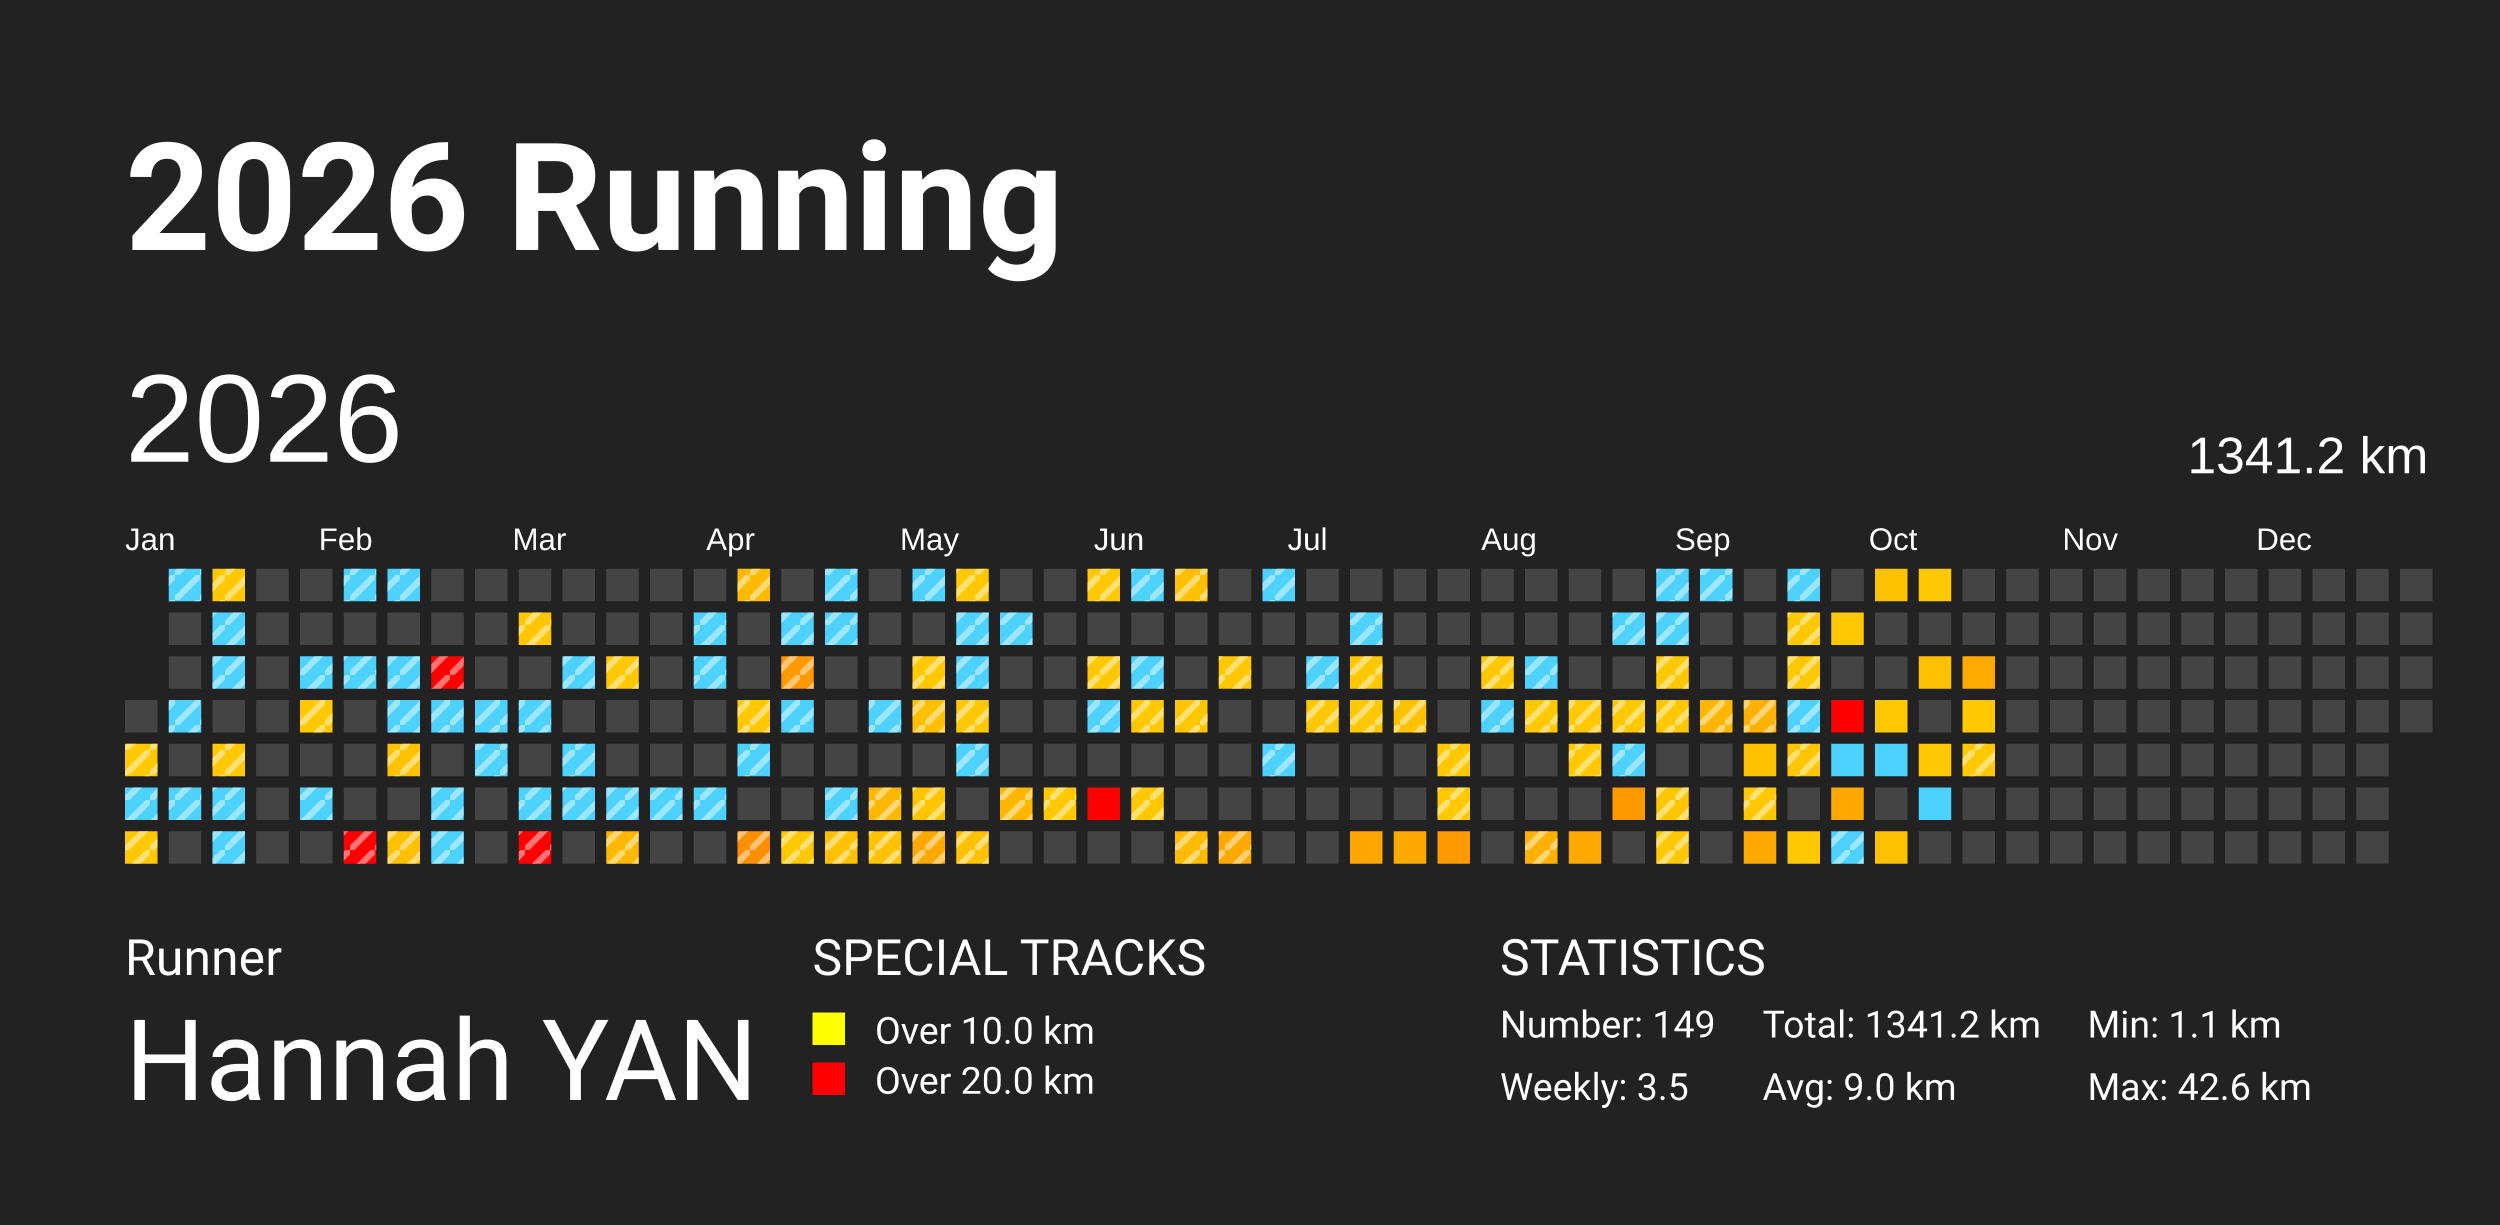
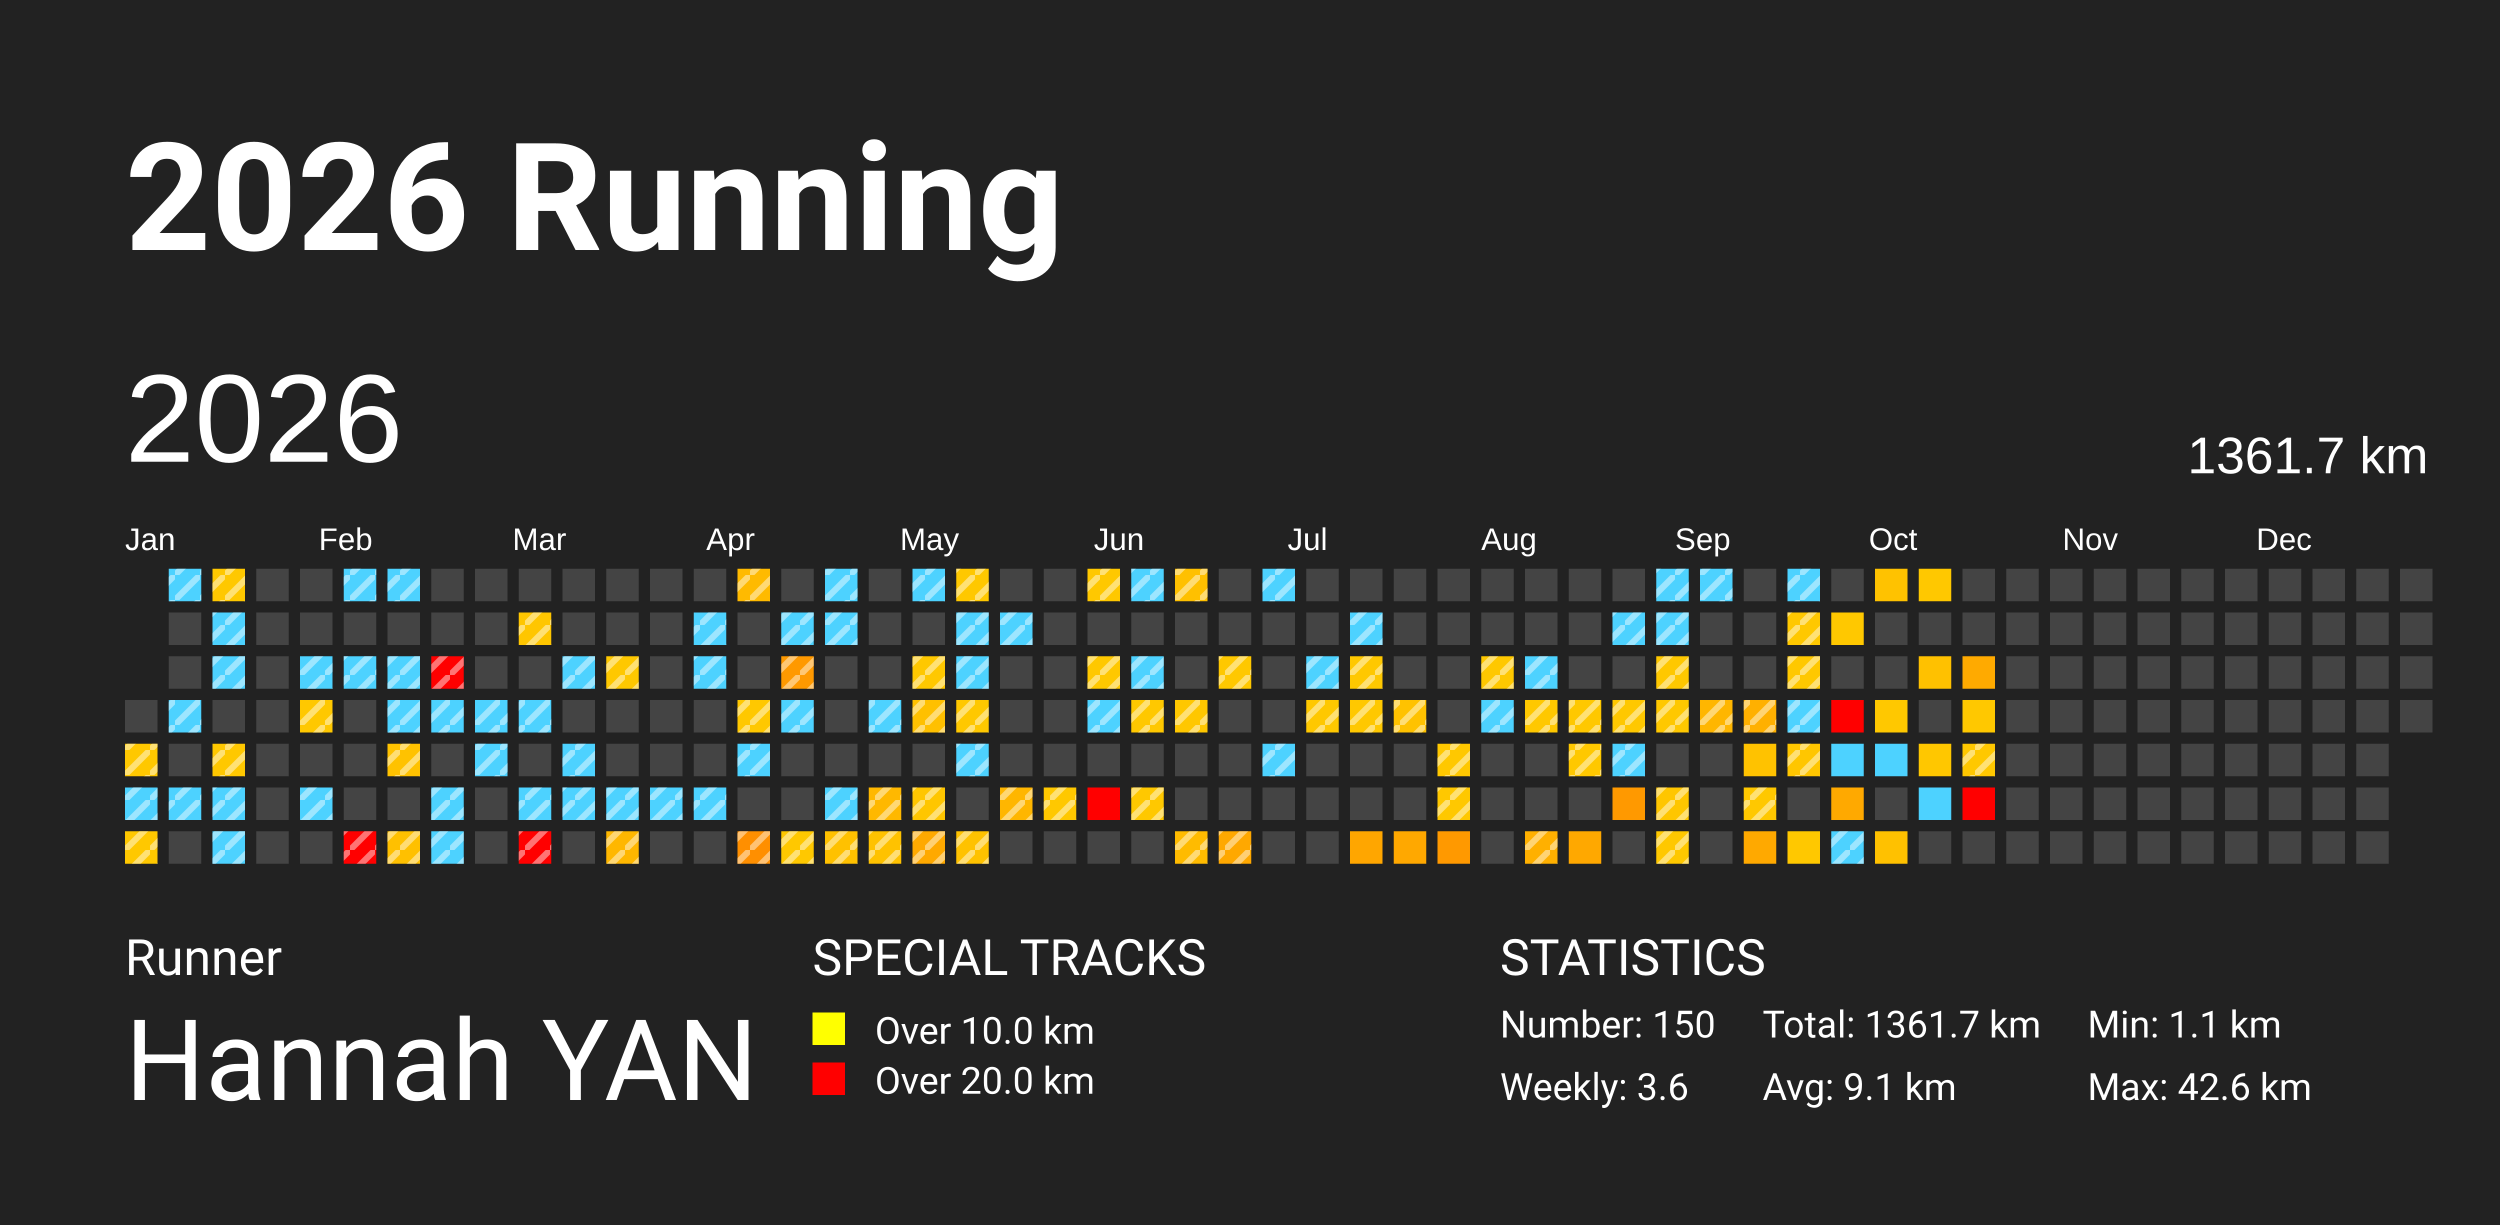
<svg xmlns="http://www.w3.org/2000/svg" baseProfile="full" height="98mm" version="1.1" viewBox="0,0,200,98" width="200mm">
  <defs>
    <pattern height="2" id="indoor-stripe" patternUnits="userSpaceOnUse" width="2">
      <line stroke="white" stroke-opacity="0.45" stroke-width="0.5" x1="0" x2="2" y1="2" y2="0" />
    </pattern>
  </defs>
  <rect fill="#222222" height="98" width="200" x="0" y="0" />
  <text fill="#FFFFFF" style="font-size:12px; font-family:-apple-system, BlinkMacSystemFont, 'Segoe UI', Roboto, 'Helvetica Neue', Arial, sans-serif; font-weight:bold;" x="10" y="20">2026 Running</text>
  <text fill="#FFFFFF" style="font-size:4px; font-family:-apple-system, BlinkMacSystemFont, 'Segoe UI', Roboto, 'Helvetica Neue', Arial, sans-serif;" x="10" y="78">Runner</text>
  <text fill="#FFFFFF" style="font-size:9px; font-family:-apple-system, BlinkMacSystemFont, 'Segoe UI', Roboto, 'Helvetica Neue', Arial, sans-serif;" x="10" y="88">Hannah YAN</text>
  <text fill="#FFFFFF" style="font-size:4px; font-family:-apple-system, BlinkMacSystemFont, 'Segoe UI', Roboto, 'Helvetica Neue', Arial, sans-serif;" x="65" y="78">SPECIAL TRACKS</text>
  <rect fill="yellow" height="2.6" width="2.6" x="65" y="81" />
  <text fill="#FFFFFF" style="font-size:3px; font-family:-apple-system, BlinkMacSystemFont, 'Segoe UI', Roboto, 'Helvetica Neue', Arial, sans-serif;" x="70" y="83.5">Over 10.0 km</text>
  <rect fill="red" height="2.6" width="2.6" x="65" y="85" />
  <text fill="#FFFFFF" style="font-size:3px; font-family:-apple-system, BlinkMacSystemFont, 'Segoe UI', Roboto, 'Helvetica Neue', Arial, sans-serif;" x="70" y="87.5">Over 20.0 km</text>
  <text fill="#FFFFFF" style="font-size:4px; font-family:-apple-system, BlinkMacSystemFont, 'Segoe UI', Roboto, 'Helvetica Neue', Arial, sans-serif;" x="120" y="78">STATISTICS</text>
-   <text fill="#FFFFFF" style="font-size:3px; font-family:-apple-system, BlinkMacSystemFont, 'Segoe UI', Roboto, 'Helvetica Neue', Arial, sans-serif;" x="120" y="83">Number: 149</text>
-   <text fill="#FFFFFF" style="font-size:3px; font-family:-apple-system, BlinkMacSystemFont, 'Segoe UI', Roboto, 'Helvetica Neue', Arial, sans-serif;" x="120" y="88">Weekly: 3.5</text>
-   <text fill="#FFFFFF" style="font-size:3px; font-family:-apple-system, BlinkMacSystemFont, 'Segoe UI', Roboto, 'Helvetica Neue', Arial, sans-serif;" x="141" y="83">Total: 1341.2 km</text>
-   <text fill="#FFFFFF" style="font-size:3px; font-family:-apple-system, BlinkMacSystemFont, 'Segoe UI', Roboto, 'Helvetica Neue', Arial, sans-serif;" x="141" y="88">Avg: 9.0 km</text>
+   <text fill="#FFFFFF" style="font-size:3px; font-family:-apple-system, BlinkMacSystemFont, 'Segoe UI', Roboto, 'Helvetica Neue', Arial, sans-serif;" x="120" y="83">Number: 150</text>
+   <text fill="#FFFFFF" style="font-size:3px; font-family:-apple-system, BlinkMacSystemFont, 'Segoe UI', Roboto, 'Helvetica Neue', Arial, sans-serif;" x="120" y="88">Weekly: 3.6</text>
+   <text fill="#FFFFFF" style="font-size:3px; font-family:-apple-system, BlinkMacSystemFont, 'Segoe UI', Roboto, 'Helvetica Neue', Arial, sans-serif;" x="141" y="83">Total: 1361.7 km</text>
+   <text fill="#FFFFFF" style="font-size:3px; font-family:-apple-system, BlinkMacSystemFont, 'Segoe UI', Roboto, 'Helvetica Neue', Arial, sans-serif;" x="141" y="88">Avg: 9.1 km</text>
  <text fill="#FFFFFF" style="font-size:3px; font-family:-apple-system, BlinkMacSystemFont, 'Segoe UI', Roboto, 'Helvetica Neue', Arial, sans-serif;" x="167" y="83">Min: 1.1 km</text>
  <text fill="#FFFFFF" style="font-size:3px; font-family:-apple-system, BlinkMacSystemFont, 'Segoe UI', Roboto, 'Helvetica Neue', Arial, sans-serif;" x="167" y="88">Max: 42.6 km</text>
  <text dominant-baseline="hanging" fill="#FFFFFF" style="font-size:10.0px; font-family:Arial;" x="10" y="30">2026</text>
-   <text dominant-baseline="hanging" fill="#FFFFFF" style="font-size:4.125px; font-family:Arial;" x="175" y="35">1341.2 km</text>
+   <text dominant-baseline="hanging" fill="#FFFFFF" style="font-size:4.125px; font-family:Arial;" x="175" y="35">1361.7 km</text>
  <text fill="#FFFFFF" style="font-size:2.5px; font-family:Arial" x="10.0" y="44">Jan</text>
  <text fill="#FFFFFF" style="font-size:2.5px; font-family:Arial" x="25.5" y="44">Feb</text>
  <text fill="#FFFFFF" style="font-size:2.5px; font-family:Arial" x="41.0" y="44">Mar</text>
  <text fill="#FFFFFF" style="font-size:2.5px; font-family:Arial" x="56.5" y="44">Apr</text>
  <text fill="#FFFFFF" style="font-size:2.5px; font-family:Arial" x="72.0" y="44">May</text>
  <text fill="#FFFFFF" style="font-size:2.5px; font-family:Arial" x="87.5" y="44">Jun</text>
  <text fill="#FFFFFF" style="font-size:2.5px; font-family:Arial" x="103.0" y="44">Jul</text>
  <text fill="#FFFFFF" style="font-size:2.5px; font-family:Arial" x="118.5" y="44">Aug</text>
  <text fill="#FFFFFF" style="font-size:2.5px; font-family:Arial" x="134.0" y="44">Sep</text>
  <text fill="#FFFFFF" style="font-size:2.5px; font-family:Arial" x="149.5" y="44">Oct</text>
  <text fill="#FFFFFF" style="font-size:2.5px; font-family:Arial" x="165.0" y="44">Nov</text>
  <text fill="#FFFFFF" style="font-size:2.5px; font-family:Arial" x="180.5" y="44">Dec</text>
  <rect fill="#444444" height="2.6" width="2.6" x="10.0" y="56.0" />
  <rect fill="#ffc800" height="2.6" width="2.6" x="10.0" y="59.5" />
  <rect fill="url(#indoor-stripe)" height="2.6" style="pointer-events: none;" width="2.6" x="10.0" y="59.5" />
  <rect fill="#4dd2ff" height="2.6" width="2.6" x="10.0" y="63.0" />
  <rect fill="url(#indoor-stripe)" height="2.6" style="pointer-events: none;" width="2.6" x="10.0" y="63.0" />
  <rect fill="#ffc800" height="2.6" width="2.6" x="10.0" y="66.5" />
  <rect fill="url(#indoor-stripe)" height="2.6" style="pointer-events: none;" width="2.6" x="10.0" y="66.5" />
  <rect fill="#4dd2ff" height="2.6" width="2.6" x="13.5" y="45.5" />
  <rect fill="url(#indoor-stripe)" height="2.6" style="pointer-events: none;" width="2.6" x="13.5" y="45.5" />
  <rect fill="#444444" height="2.6" width="2.6" x="13.5" y="49.0" />
  <rect fill="#444444" height="2.6" width="2.6" x="13.5" y="52.5" />
  <rect fill="#4dd2ff" height="2.6" width="2.6" x="13.5" y="56.0" />
  <rect fill="url(#indoor-stripe)" height="2.6" style="pointer-events: none;" width="2.6" x="13.5" y="56.0" />
  <rect fill="#444444" height="2.6" width="2.6" x="13.5" y="59.5" />
  <rect fill="#4dd2ff" height="2.6" width="2.6" x="13.5" y="63.0" />
  <rect fill="url(#indoor-stripe)" height="2.6" style="pointer-events: none;" width="2.6" x="13.5" y="63.0" />
  <rect fill="#444444" height="2.6" width="2.6" x="13.5" y="66.5" />
  <rect fill="#ffc800" height="2.6" width="2.6" x="17.0" y="45.5" />
  <rect fill="url(#indoor-stripe)" height="2.6" style="pointer-events: none;" width="2.6" x="17.0" y="45.5" />
  <rect fill="#4dd2ff" height="2.6" width="2.6" x="17.0" y="49.0" />
  <rect fill="url(#indoor-stripe)" height="2.6" style="pointer-events: none;" width="2.6" x="17.0" y="49.0" />
  <rect fill="#4dd2ff" height="2.6" width="2.6" x="17.0" y="52.5" />
  <rect fill="url(#indoor-stripe)" height="2.6" style="pointer-events: none;" width="2.6" x="17.0" y="52.5" />
  <rect fill="#444444" height="2.6" width="2.6" x="17.0" y="56.0" />
  <rect fill="#ffc800" height="2.6" width="2.6" x="17.0" y="59.5" />
  <rect fill="url(#indoor-stripe)" height="2.6" style="pointer-events: none;" width="2.6" x="17.0" y="59.5" />
  <rect fill="#4dd2ff" height="2.6" width="2.6" x="17.0" y="63.0" />
  <rect fill="url(#indoor-stripe)" height="2.6" style="pointer-events: none;" width="2.6" x="17.0" y="63.0" />
  <rect fill="#4dd2ff" height="2.6" width="2.6" x="17.0" y="66.5" />
  <rect fill="url(#indoor-stripe)" height="2.6" style="pointer-events: none;" width="2.6" x="17.0" y="66.5" />
  <rect fill="#444444" height="2.6" width="2.6" x="20.5" y="45.5" />
  <rect fill="#444444" height="2.6" width="2.6" x="20.5" y="49.0" />
  <rect fill="#444444" height="2.6" width="2.6" x="20.5" y="52.5" />
  <rect fill="#444444" height="2.6" width="2.6" x="20.5" y="56.0" />
  <rect fill="#444444" height="2.6" width="2.6" x="20.5" y="59.5" />
  <rect fill="#444444" height="2.6" width="2.6" x="20.5" y="63.0" />
  <rect fill="#444444" height="2.6" width="2.6" x="20.5" y="66.5" />
  <rect fill="#444444" height="2.6" width="2.6" x="24.0" y="45.5" />
  <rect fill="#444444" height="2.6" width="2.6" x="24.0" y="49.0" />
  <rect fill="#4dd2ff" height="2.6" width="2.6" x="24.0" y="52.5" />
  <rect fill="url(#indoor-stripe)" height="2.6" style="pointer-events: none;" width="2.6" x="24.0" y="52.5" />
  <rect fill="#ffc800" height="2.6" width="2.6" x="24.0" y="56.0" />
  <rect fill="url(#indoor-stripe)" height="2.6" style="pointer-events: none;" width="2.6" x="24.0" y="56.0" />
  <rect fill="#444444" height="2.6" width="2.6" x="24.0" y="59.5" />
  <rect fill="#4dd2ff" height="2.6" width="2.6" x="24.0" y="63.0" />
  <rect fill="url(#indoor-stripe)" height="2.6" style="pointer-events: none;" width="2.6" x="24.0" y="63.0" />
  <rect fill="#444444" height="2.6" width="2.6" x="24.0" y="66.5" />
  <rect fill="#4dd2ff" height="2.6" width="2.6" x="27.5" y="45.5" />
  <rect fill="url(#indoor-stripe)" height="2.6" style="pointer-events: none;" width="2.6" x="27.5" y="45.5" />
  <rect fill="#444444" height="2.6" width="2.6" x="27.5" y="49.0" />
  <rect fill="#4dd2ff" height="2.6" width="2.6" x="27.5" y="52.5" />
  <rect fill="url(#indoor-stripe)" height="2.6" style="pointer-events: none;" width="2.6" x="27.5" y="52.5" />
  <rect fill="#444444" height="2.6" width="2.6" x="27.5" y="56.0" />
  <rect fill="#444444" height="2.6" width="2.6" x="27.5" y="59.5" />
  <rect fill="#444444" height="2.6" width="2.6" x="27.5" y="63.0" />
  <rect fill="red" height="2.6" width="2.6" x="27.5" y="66.5" />
  <rect fill="url(#indoor-stripe)" height="2.6" style="pointer-events: none;" width="2.6" x="27.5" y="66.5" />
  <rect fill="#4dd2ff" height="2.6" width="2.6" x="31.0" y="45.5" />
  <rect fill="url(#indoor-stripe)" height="2.6" style="pointer-events: none;" width="2.6" x="31.0" y="45.5" />
  <rect fill="#444444" height="2.6" width="2.6" x="31.0" y="49.0" />
  <rect fill="#4dd2ff" height="2.6" width="2.6" x="31.0" y="52.5" />
  <rect fill="url(#indoor-stripe)" height="2.6" style="pointer-events: none;" width="2.6" x="31.0" y="52.5" />
  <rect fill="#4dd2ff" height="2.6" width="2.6" x="31.0" y="56.0" />
  <rect fill="url(#indoor-stripe)" height="2.6" style="pointer-events: none;" width="2.6" x="31.0" y="56.0" />
  <rect fill="#ffc200" height="2.6" width="2.6" x="31.0" y="59.5" />
  <rect fill="url(#indoor-stripe)" height="2.6" style="pointer-events: none;" width="2.6" x="31.0" y="59.5" />
  <rect fill="#444444" height="2.6" width="2.6" x="31.0" y="63.0" />
  <rect fill="#ffc000" height="2.6" width="2.6" x="31.0" y="66.5" />
  <rect fill="url(#indoor-stripe)" height="2.6" style="pointer-events: none;" width="2.6" x="31.0" y="66.5" />
  <rect fill="#444444" height="2.6" width="2.6" x="34.5" y="45.5" />
  <rect fill="#444444" height="2.6" width="2.6" x="34.5" y="49.0" />
  <rect fill="red" height="2.6" width="2.6" x="34.5" y="52.5" />
  <rect fill="url(#indoor-stripe)" height="2.6" style="pointer-events: none;" width="2.6" x="34.5" y="52.5" />
  <rect fill="#4dd2ff" height="2.6" width="2.6" x="34.5" y="56.0" />
  <rect fill="url(#indoor-stripe)" height="2.6" style="pointer-events: none;" width="2.6" x="34.5" y="56.0" />
  <rect fill="#444444" height="2.6" width="2.6" x="34.5" y="59.5" />
  <rect fill="#4dd2ff" height="2.6" width="2.6" x="34.5" y="63.0" />
  <rect fill="url(#indoor-stripe)" height="2.6" style="pointer-events: none;" width="2.6" x="34.5" y="63.0" />
  <rect fill="#4dd2ff" height="2.6" width="2.6" x="34.5" y="66.5" />
  <rect fill="url(#indoor-stripe)" height="2.6" style="pointer-events: none;" width="2.6" x="34.5" y="66.5" />
  <rect fill="#444444" height="2.6" width="2.6" x="38.0" y="45.5" />
  <rect fill="#444444" height="2.6" width="2.6" x="38.0" y="49.0" />
  <rect fill="#444444" height="2.6" width="2.6" x="38.0" y="52.5" />
  <rect fill="#4dd2ff" height="2.6" width="2.6" x="38.0" y="56.0" />
  <rect fill="url(#indoor-stripe)" height="2.6" style="pointer-events: none;" width="2.6" x="38.0" y="56.0" />
  <rect fill="#4dd2ff" height="2.6" width="2.6" x="38.0" y="59.5" />
  <rect fill="url(#indoor-stripe)" height="2.6" style="pointer-events: none;" width="2.6" x="38.0" y="59.5" />
  <rect fill="#444444" height="2.6" width="2.6" x="38.0" y="63.0" />
  <rect fill="#444444" height="2.6" width="2.6" x="38.0" y="66.5" />
  <rect fill="#444444" height="2.6" width="2.6" x="41.5" y="45.5" />
  <rect fill="#ffc600" height="2.6" width="2.6" x="41.5" y="49.0" />
  <rect fill="url(#indoor-stripe)" height="2.6" style="pointer-events: none;" width="2.6" x="41.5" y="49.0" />
  <rect fill="#444444" height="2.6" width="2.6" x="41.5" y="52.5" />
  <rect fill="#4dd2ff" height="2.6" width="2.6" x="41.5" y="56.0" />
  <rect fill="url(#indoor-stripe)" height="2.6" style="pointer-events: none;" width="2.6" x="41.5" y="56.0" />
  <rect fill="#444444" height="2.6" width="2.6" x="41.5" y="59.5" />
  <rect fill="#4dd2ff" height="2.6" width="2.6" x="41.5" y="63.0" />
  <rect fill="url(#indoor-stripe)" height="2.6" style="pointer-events: none;" width="2.6" x="41.5" y="63.0" />
  <rect fill="red" height="2.6" width="2.6" x="41.5" y="66.5" />
  <rect fill="url(#indoor-stripe)" height="2.6" style="pointer-events: none;" width="2.6" x="41.5" y="66.5" />
  <rect fill="#444444" height="2.6" width="2.6" x="45.0" y="45.5" />
  <rect fill="#444444" height="2.6" width="2.6" x="45.0" y="49.0" />
  <rect fill="#4dd2ff" height="2.6" width="2.6" x="45.0" y="52.5" />
  <rect fill="url(#indoor-stripe)" height="2.6" style="pointer-events: none;" width="2.6" x="45.0" y="52.5" />
  <rect fill="#444444" height="2.6" width="2.6" x="45.0" y="56.0" />
  <rect fill="#4dd2ff" height="2.6" width="2.6" x="45.0" y="59.5" />
  <rect fill="url(#indoor-stripe)" height="2.6" style="pointer-events: none;" width="2.6" x="45.0" y="59.5" />
  <rect fill="#4dd2ff" height="2.6" width="2.6" x="45.0" y="63.0" />
  <rect fill="url(#indoor-stripe)" height="2.6" style="pointer-events: none;" width="2.6" x="45.0" y="63.0" />
  <rect fill="#444444" height="2.6" width="2.6" x="45.0" y="66.5" />
  <rect fill="#444444" height="2.6" width="2.6" x="48.5" y="45.5" />
  <rect fill="#444444" height="2.6" width="2.6" x="48.5" y="49.0" />
  <rect fill="#ffc800" height="2.6" width="2.6" x="48.5" y="52.5" />
  <rect fill="url(#indoor-stripe)" height="2.6" style="pointer-events: none;" width="2.6" x="48.5" y="52.5" />
  <rect fill="#444444" height="2.6" width="2.6" x="48.5" y="56.0" />
  <rect fill="#444444" height="2.6" width="2.6" x="48.5" y="59.5" />
  <rect fill="#4dd2ff" height="2.6" width="2.6" x="48.5" y="63.0" />
  <rect fill="url(#indoor-stripe)" height="2.6" style="pointer-events: none;" width="2.6" x="48.5" y="63.0" />
  <rect fill="#ffb700" height="2.6" width="2.6" x="48.5" y="66.5" />
  <rect fill="url(#indoor-stripe)" height="2.6" style="pointer-events: none;" width="2.6" x="48.5" y="66.5" />
  <rect fill="#444444" height="2.6" width="2.6" x="52.0" y="45.5" />
  <rect fill="#444444" height="2.6" width="2.6" x="52.0" y="49.0" />
  <rect fill="#444444" height="2.6" width="2.6" x="52.0" y="52.5" />
  <rect fill="#444444" height="2.6" width="2.6" x="52.0" y="56.0" />
  <rect fill="#444444" height="2.6" width="2.6" x="52.0" y="59.5" />
  <rect fill="#4dd2ff" height="2.6" width="2.6" x="52.0" y="63.0" />
  <rect fill="url(#indoor-stripe)" height="2.6" style="pointer-events: none;" width="2.6" x="52.0" y="63.0" />
  <rect fill="#444444" height="2.6" width="2.6" x="52.0" y="66.5" />
  <rect fill="#444444" height="2.6" width="2.6" x="55.5" y="45.5" />
  <rect fill="#4dd2ff" height="2.6" width="2.6" x="55.5" y="49.0" />
  <rect fill="url(#indoor-stripe)" height="2.6" style="pointer-events: none;" width="2.6" x="55.5" y="49.0" />
  <rect fill="#4dd2ff" height="2.6" width="2.6" x="55.5" y="52.5" />
  <rect fill="url(#indoor-stripe)" height="2.6" style="pointer-events: none;" width="2.6" x="55.5" y="52.5" />
  <rect fill="#444444" height="2.6" width="2.6" x="55.5" y="56.0" />
  <rect fill="#444444" height="2.6" width="2.6" x="55.5" y="59.5" />
  <rect fill="#4dd2ff" height="2.6" width="2.6" x="55.5" y="63.0" />
  <rect fill="url(#indoor-stripe)" height="2.6" style="pointer-events: none;" width="2.6" x="55.5" y="63.0" />
  <rect fill="#444444" height="2.6" width="2.6" x="55.5" y="66.5" />
  <rect fill="#ffba00" height="2.6" width="2.6" x="59.0" y="45.5" />
  <rect fill="url(#indoor-stripe)" height="2.6" style="pointer-events: none;" width="2.6" x="59.0" y="45.5" />
  <rect fill="#444444" height="2.6" width="2.6" x="59.0" y="49.0" />
  <rect fill="#444444" height="2.6" width="2.6" x="59.0" y="52.5" />
  <rect fill="#ffc800" height="2.6" width="2.6" x="59.0" y="56.0" />
  <rect fill="url(#indoor-stripe)" height="2.6" style="pointer-events: none;" width="2.6" x="59.0" y="56.0" />
  <rect fill="#4dd2ff" height="2.6" width="2.6" x="59.0" y="59.5" />
  <rect fill="url(#indoor-stripe)" height="2.6" style="pointer-events: none;" width="2.6" x="59.0" y="59.5" />
  <rect fill="#444444" height="2.6" width="2.6" x="59.0" y="63.0" />
  <rect fill="#ff8f00" height="2.6" width="2.6" x="59.0" y="66.5" />
  <rect fill="url(#indoor-stripe)" height="2.6" style="pointer-events: none;" width="2.6" x="59.0" y="66.5" />
  <rect fill="#444444" height="2.6" width="2.6" x="62.5" y="45.5" />
  <rect fill="#4dd2ff" height="2.6" width="2.6" x="62.5" y="49.0" />
  <rect fill="url(#indoor-stripe)" height="2.6" style="pointer-events: none;" width="2.6" x="62.5" y="49.0" />
  <rect fill="#ff9900" height="2.6" width="2.6" x="62.5" y="52.5" />
  <rect fill="url(#indoor-stripe)" height="2.6" style="pointer-events: none;" width="2.6" x="62.5" y="52.5" />
  <rect fill="#4dd2ff" height="2.6" width="2.6" x="62.5" y="56.0" />
  <rect fill="url(#indoor-stripe)" height="2.6" style="pointer-events: none;" width="2.6" x="62.5" y="56.0" />
  <rect fill="#444444" height="2.6" width="2.6" x="62.5" y="59.5" />
  <rect fill="#444444" height="2.6" width="2.6" x="62.5" y="63.0" />
  <rect fill="#ffc800" height="2.6" width="2.6" x="62.5" y="66.5" />
  <rect fill="url(#indoor-stripe)" height="2.6" style="pointer-events: none;" width="2.6" x="62.5" y="66.5" />
  <rect fill="#4dd2ff" height="2.6" width="2.6" x="66.0" y="45.5" />
  <rect fill="url(#indoor-stripe)" height="2.6" style="pointer-events: none;" width="2.6" x="66.0" y="45.5" />
  <rect fill="#4dd2ff" height="2.6" width="2.6" x="66.0" y="49.0" />
  <rect fill="url(#indoor-stripe)" height="2.6" style="pointer-events: none;" width="2.6" x="66.0" y="49.0" />
  <rect fill="#444444" height="2.6" width="2.6" x="66.0" y="52.5" />
  <rect fill="#444444" height="2.6" width="2.6" x="66.0" y="56.0" />
  <rect fill="#444444" height="2.6" width="2.6" x="66.0" y="59.5" />
  <rect fill="#4dd2ff" height="2.6" width="2.6" x="66.0" y="63.0" />
  <rect fill="url(#indoor-stripe)" height="2.6" style="pointer-events: none;" width="2.6" x="66.0" y="63.0" />
  <rect fill="#ffc100" height="2.6" width="2.6" x="66.0" y="66.5" />
  <rect fill="url(#indoor-stripe)" height="2.6" style="pointer-events: none;" width="2.6" x="66.0" y="66.5" />
  <rect fill="#444444" height="2.6" width="2.6" x="69.5" y="45.5" />
  <rect fill="#444444" height="2.6" width="2.6" x="69.5" y="49.0" />
  <rect fill="#444444" height="2.6" width="2.6" x="69.5" y="52.5" />
  <rect fill="#4dd2ff" height="2.6" width="2.6" x="69.5" y="56.0" />
  <rect fill="url(#indoor-stripe)" height="2.6" style="pointer-events: none;" width="2.6" x="69.5" y="56.0" />
  <rect fill="#444444" height="2.6" width="2.6" x="69.5" y="59.5" />
  <rect fill="#ffb800" height="2.6" width="2.6" x="69.5" y="63.0" />
  <rect fill="url(#indoor-stripe)" height="2.6" style="pointer-events: none;" width="2.6" x="69.5" y="63.0" />
  <rect fill="#ffc200" height="2.6" width="2.6" x="69.5" y="66.5" />
  <rect fill="url(#indoor-stripe)" height="2.6" style="pointer-events: none;" width="2.6" x="69.5" y="66.5" />
  <rect fill="#4dd2ff" height="2.6" width="2.6" x="73.0" y="45.5" />
  <rect fill="url(#indoor-stripe)" height="2.6" style="pointer-events: none;" width="2.6" x="73.0" y="45.5" />
  <rect fill="#444444" height="2.6" width="2.6" x="73.0" y="49.0" />
  <rect fill="#ffc800" height="2.6" width="2.6" x="73.0" y="52.5" />
  <rect fill="url(#indoor-stripe)" height="2.6" style="pointer-events: none;" width="2.6" x="73.0" y="52.5" />
  <rect fill="#ffc000" height="2.6" width="2.6" x="73.0" y="56.0" />
  <rect fill="url(#indoor-stripe)" height="2.6" style="pointer-events: none;" width="2.6" x="73.0" y="56.0" />
  <rect fill="#444444" height="2.6" width="2.6" x="73.0" y="59.5" />
  <rect fill="#ffc600" height="2.6" width="2.6" x="73.0" y="63.0" />
  <rect fill="url(#indoor-stripe)" height="2.6" style="pointer-events: none;" width="2.6" x="73.0" y="63.0" />
  <rect fill="#ffa900" height="2.6" width="2.6" x="73.0" y="66.5" />
  <rect fill="url(#indoor-stripe)" height="2.6" style="pointer-events: none;" width="2.6" x="73.0" y="66.5" />
  <rect fill="#ffc800" height="2.6" width="2.6" x="76.5" y="45.5" />
  <rect fill="url(#indoor-stripe)" height="2.6" style="pointer-events: none;" width="2.6" x="76.5" y="45.5" />
  <rect fill="#4dd2ff" height="2.6" width="2.6" x="76.5" y="49.0" />
  <rect fill="url(#indoor-stripe)" height="2.6" style="pointer-events: none;" width="2.6" x="76.5" y="49.0" />
  <rect fill="#4dd2ff" height="2.6" width="2.6" x="76.5" y="52.5" />
  <rect fill="url(#indoor-stripe)" height="2.6" style="pointer-events: none;" width="2.6" x="76.5" y="52.5" />
  <rect fill="#ffc800" height="2.6" width="2.6" x="76.5" y="56.0" />
  <rect fill="url(#indoor-stripe)" height="2.6" style="pointer-events: none;" width="2.6" x="76.5" y="56.0" />
  <rect fill="#4dd2ff" height="2.6" width="2.6" x="76.5" y="59.5" />
  <rect fill="url(#indoor-stripe)" height="2.6" style="pointer-events: none;" width="2.6" x="76.5" y="59.5" />
  <rect fill="#444444" height="2.6" width="2.6" x="76.5" y="63.0" />
  <rect fill="#ffc200" height="2.6" width="2.6" x="76.5" y="66.5" />
  <rect fill="url(#indoor-stripe)" height="2.6" style="pointer-events: none;" width="2.6" x="76.5" y="66.5" />
  <rect fill="#444444" height="2.6" width="2.6" x="80.0" y="45.5" />
  <rect fill="#4dd2ff" height="2.6" width="2.6" x="80.0" y="49.0" />
  <rect fill="url(#indoor-stripe)" height="2.6" style="pointer-events: none;" width="2.6" x="80.0" y="49.0" />
  <rect fill="#444444" height="2.6" width="2.6" x="80.0" y="52.5" />
  <rect fill="#444444" height="2.6" width="2.6" x="80.0" y="56.0" />
  <rect fill="#444444" height="2.6" width="2.6" x="80.0" y="59.5" />
  <rect fill="#ffb600" height="2.6" width="2.6" x="80.0" y="63.0" />
  <rect fill="url(#indoor-stripe)" height="2.6" style="pointer-events: none;" width="2.6" x="80.0" y="63.0" />
  <rect fill="#444444" height="2.6" width="2.6" x="80.0" y="66.5" />
  <rect fill="#444444" height="2.6" width="2.6" x="83.5" y="45.5" />
  <rect fill="#444444" height="2.6" width="2.6" x="83.5" y="49.0" />
  <rect fill="#444444" height="2.6" width="2.6" x="83.5" y="52.5" />
  <rect fill="#444444" height="2.6" width="2.6" x="83.5" y="56.0" />
  <rect fill="#444444" height="2.6" width="2.6" x="83.5" y="59.5" />
  <rect fill="#ffc800" height="2.6" width="2.6" x="83.5" y="63.0" />
  <rect fill="url(#indoor-stripe)" height="2.6" style="pointer-events: none;" width="2.6" x="83.5" y="63.0" />
  <rect fill="#444444" height="2.6" width="2.6" x="83.5" y="66.5" />
  <rect fill="#ffc800" height="2.6" width="2.6" x="87.0" y="45.5" />
  <rect fill="url(#indoor-stripe)" height="2.6" style="pointer-events: none;" width="2.6" x="87.0" y="45.5" />
  <rect fill="#444444" height="2.6" width="2.6" x="87.0" y="49.0" />
  <rect fill="#ffc800" height="2.6" width="2.6" x="87.0" y="52.5" />
  <rect fill="url(#indoor-stripe)" height="2.6" style="pointer-events: none;" width="2.6" x="87.0" y="52.5" />
  <rect fill="#4dd2ff" height="2.6" width="2.6" x="87.0" y="56.0" />
  <rect fill="url(#indoor-stripe)" height="2.6" style="pointer-events: none;" width="2.6" x="87.0" y="56.0" />
  <rect fill="#444444" height="2.6" width="2.6" x="87.0" y="59.5" />
  <rect fill="red" height="2.6" width="2.6" x="87.0" y="63.0" />
  <rect fill="#444444" height="2.6" width="2.6" x="87.0" y="66.5" />
  <rect fill="#4dd2ff" height="2.6" width="2.6" x="90.5" y="45.5" />
  <rect fill="url(#indoor-stripe)" height="2.6" style="pointer-events: none;" width="2.6" x="90.5" y="45.5" />
  <rect fill="#444444" height="2.6" width="2.6" x="90.5" y="49.0" />
  <rect fill="#4dd2ff" height="2.6" width="2.6" x="90.5" y="52.5" />
  <rect fill="url(#indoor-stripe)" height="2.6" style="pointer-events: none;" width="2.6" x="90.5" y="52.5" />
  <rect fill="#ffc800" height="2.6" width="2.6" x="90.5" y="56.0" />
  <rect fill="url(#indoor-stripe)" height="2.6" style="pointer-events: none;" width="2.6" x="90.5" y="56.0" />
  <rect fill="#444444" height="2.6" width="2.6" x="90.5" y="59.5" />
  <rect fill="#ffc800" height="2.6" width="2.6" x="90.5" y="63.0" />
  <rect fill="url(#indoor-stripe)" height="2.6" style="pointer-events: none;" width="2.6" x="90.5" y="63.0" />
  <rect fill="#444444" height="2.6" width="2.6" x="90.5" y="66.5" />
  <rect fill="#ffc000" height="2.6" width="2.6" x="94.0" y="45.5" />
  <rect fill="url(#indoor-stripe)" height="2.6" style="pointer-events: none;" width="2.6" x="94.0" y="45.5" />
  <rect fill="#444444" height="2.6" width="2.6" x="94.0" y="49.0" />
  <rect fill="#444444" height="2.6" width="2.6" x="94.0" y="52.5" />
  <rect fill="#ffc700" height="2.6" width="2.6" x="94.0" y="56.0" />
  <rect fill="url(#indoor-stripe)" height="2.6" style="pointer-events: none;" width="2.6" x="94.0" y="56.0" />
  <rect fill="#444444" height="2.6" width="2.6" x="94.0" y="59.5" />
  <rect fill="#444444" height="2.6" width="2.6" x="94.0" y="63.0" />
  <rect fill="#ffbb00" height="2.6" width="2.6" x="94.0" y="66.5" />
  <rect fill="url(#indoor-stripe)" height="2.6" style="pointer-events: none;" width="2.6" x="94.0" y="66.5" />
  <rect fill="#444444" height="2.6" width="2.6" x="97.5" y="45.5" />
  <rect fill="#444444" height="2.6" width="2.6" x="97.5" y="49.0" />
  <rect fill="#ffc800" height="2.6" width="2.6" x="97.5" y="52.5" />
  <rect fill="url(#indoor-stripe)" height="2.6" style="pointer-events: none;" width="2.6" x="97.5" y="52.5" />
  <rect fill="#444444" height="2.6" width="2.6" x="97.5" y="56.0" />
  <rect fill="#444444" height="2.6" width="2.6" x="97.5" y="59.5" />
  <rect fill="#444444" height="2.6" width="2.6" x="97.5" y="63.0" />
  <rect fill="#ffa800" height="2.6" width="2.6" x="97.5" y="66.5" />
  <rect fill="url(#indoor-stripe)" height="2.6" style="pointer-events: none;" width="2.6" x="97.5" y="66.5" />
  <rect fill="#4dd2ff" height="2.6" width="2.6" x="101.0" y="45.5" />
  <rect fill="url(#indoor-stripe)" height="2.6" style="pointer-events: none;" width="2.6" x="101.0" y="45.5" />
  <rect fill="#444444" height="2.6" width="2.6" x="101.0" y="49.0" />
  <rect fill="#444444" height="2.6" width="2.6" x="101.0" y="52.5" />
  <rect fill="#444444" height="2.6" width="2.6" x="101.0" y="56.0" />
  <rect fill="#4dd2ff" height="2.6" width="2.6" x="101.0" y="59.5" />
  <rect fill="url(#indoor-stripe)" height="2.6" style="pointer-events: none;" width="2.6" x="101.0" y="59.5" />
  <rect fill="#444444" height="2.6" width="2.6" x="101.0" y="63.0" />
  <rect fill="#444444" height="2.6" width="2.6" x="101.0" y="66.5" />
  <rect fill="#444444" height="2.6" width="2.6" x="104.5" y="45.5" />
  <rect fill="#444444" height="2.6" width="2.6" x="104.5" y="49.0" />
  <rect fill="#4dd2ff" height="2.6" width="2.6" x="104.5" y="52.5" />
  <rect fill="url(#indoor-stripe)" height="2.6" style="pointer-events: none;" width="2.6" x="104.5" y="52.5" />
  <rect fill="#ffc800" height="2.6" width="2.6" x="104.5" y="56.0" />
  <rect fill="url(#indoor-stripe)" height="2.6" style="pointer-events: none;" width="2.6" x="104.5" y="56.0" />
  <rect fill="#444444" height="2.6" width="2.6" x="104.5" y="59.5" />
  <rect fill="#444444" height="2.6" width="2.6" x="104.5" y="63.0" />
  <rect fill="#444444" height="2.6" width="2.6" x="104.5" y="66.5" />
  <rect fill="#444444" height="2.6" width="2.6" x="108.0" y="45.5" />
  <rect fill="#4dd2ff" height="2.6" width="2.6" x="108.0" y="49.0" />
  <rect fill="url(#indoor-stripe)" height="2.6" style="pointer-events: none;" width="2.6" x="108.0" y="49.0" />
  <rect fill="#ffc800" height="2.6" width="2.6" x="108.0" y="52.5" />
  <rect fill="url(#indoor-stripe)" height="2.6" style="pointer-events: none;" width="2.6" x="108.0" y="52.5" />
  <rect fill="#ffc800" height="2.6" width="2.6" x="108.0" y="56.0" />
  <rect fill="url(#indoor-stripe)" height="2.6" style="pointer-events: none;" width="2.6" x="108.0" y="56.0" />
  <rect fill="#444444" height="2.6" width="2.6" x="108.0" y="59.5" />
  <rect fill="#444444" height="2.6" width="2.6" x="108.0" y="63.0" />
  <rect fill="#ffa600" height="2.6" width="2.6" x="108.0" y="66.5" />
  <rect fill="#444444" height="2.6" width="2.6" x="111.5" y="45.5" />
  <rect fill="#444444" height="2.6" width="2.6" x="111.5" y="49.0" />
  <rect fill="#444444" height="2.6" width="2.6" x="111.5" y="52.5" />
  <rect fill="#ffc200" height="2.6" width="2.6" x="111.5" y="56.0" />
  <rect fill="url(#indoor-stripe)" height="2.6" style="pointer-events: none;" width="2.6" x="111.5" y="56.0" />
  <rect fill="#444444" height="2.6" width="2.6" x="111.5" y="59.5" />
  <rect fill="#444444" height="2.6" width="2.6" x="111.5" y="63.0" />
  <rect fill="#ffa800" height="2.6" width="2.6" x="111.5" y="66.5" />
  <rect fill="#444444" height="2.6" width="2.6" x="115.0" y="45.5" />
  <rect fill="#444444" height="2.6" width="2.6" x="115.0" y="49.0" />
  <rect fill="#444444" height="2.6" width="2.6" x="115.0" y="52.5" />
  <rect fill="#444444" height="2.6" width="2.6" x="115.0" y="56.0" />
  <rect fill="#ffc800" height="2.6" width="2.6" x="115.0" y="59.5" />
  <rect fill="url(#indoor-stripe)" height="2.6" style="pointer-events: none;" width="2.6" x="115.0" y="59.5" />
  <rect fill="#ffc800" height="2.6" width="2.6" x="115.0" y="63.0" />
  <rect fill="url(#indoor-stripe)" height="2.6" style="pointer-events: none;" width="2.6" x="115.0" y="63.0" />
  <rect fill="#ff9900" height="2.6" width="2.6" x="115.0" y="66.5" />
  <rect fill="#444444" height="2.6" width="2.6" x="118.5" y="45.5" />
  <rect fill="#444444" height="2.6" width="2.6" x="118.5" y="49.0" />
  <rect fill="#ffc800" height="2.6" width="2.6" x="118.5" y="52.5" />
  <rect fill="url(#indoor-stripe)" height="2.6" style="pointer-events: none;" width="2.6" x="118.5" y="52.5" />
  <rect fill="#4dd2ff" height="2.6" width="2.6" x="118.5" y="56.0" />
  <rect fill="url(#indoor-stripe)" height="2.6" style="pointer-events: none;" width="2.6" x="118.5" y="56.0" />
  <rect fill="#444444" height="2.6" width="2.6" x="118.5" y="59.5" />
  <rect fill="#444444" height="2.6" width="2.6" x="118.5" y="63.0" />
  <rect fill="#444444" height="2.6" width="2.6" x="118.5" y="66.5" />
  <rect fill="#444444" height="2.6" width="2.6" x="122.0" y="45.5" />
  <rect fill="#444444" height="2.6" width="2.6" x="122.0" y="49.0" />
  <rect fill="#4dd2ff" height="2.6" width="2.6" x="122.0" y="52.5" />
  <rect fill="url(#indoor-stripe)" height="2.6" style="pointer-events: none;" width="2.6" x="122.0" y="52.5" />
  <rect fill="#ffc800" height="2.6" width="2.6" x="122.0" y="56.0" />
  <rect fill="url(#indoor-stripe)" height="2.6" style="pointer-events: none;" width="2.6" x="122.0" y="56.0" />
  <rect fill="#444444" height="2.6" width="2.6" x="122.0" y="59.5" />
  <rect fill="#444444" height="2.6" width="2.6" x="122.0" y="63.0" />
  <rect fill="#ffb000" height="2.6" width="2.6" x="122.0" y="66.5" />
  <rect fill="url(#indoor-stripe)" height="2.6" style="pointer-events: none;" width="2.6" x="122.0" y="66.5" />
  <rect fill="#444444" height="2.6" width="2.6" x="125.5" y="45.5" />
  <rect fill="#444444" height="2.6" width="2.6" x="125.5" y="49.0" />
  <rect fill="#444444" height="2.6" width="2.6" x="125.5" y="52.5" />
  <rect fill="#ffc800" height="2.6" width="2.6" x="125.5" y="56.0" />
  <rect fill="url(#indoor-stripe)" height="2.6" style="pointer-events: none;" width="2.6" x="125.5" y="56.0" />
  <rect fill="#ffc800" height="2.6" width="2.6" x="125.5" y="59.5" />
  <rect fill="url(#indoor-stripe)" height="2.6" style="pointer-events: none;" width="2.6" x="125.5" y="59.5" />
  <rect fill="#444444" height="2.6" width="2.6" x="125.5" y="63.0" />
  <rect fill="#ffa800" height="2.6" width="2.6" x="125.5" y="66.5" />
  <rect fill="#444444" height="2.6" width="2.6" x="129.0" y="45.5" />
  <rect fill="#4dd2ff" height="2.6" width="2.6" x="129.0" y="49.0" />
  <rect fill="url(#indoor-stripe)" height="2.6" style="pointer-events: none;" width="2.6" x="129.0" y="49.0" />
  <rect fill="#444444" height="2.6" width="2.6" x="129.0" y="52.5" />
  <rect fill="#ffc800" height="2.6" width="2.6" x="129.0" y="56.0" />
  <rect fill="url(#indoor-stripe)" height="2.6" style="pointer-events: none;" width="2.6" x="129.0" y="56.0" />
  <rect fill="#4dd2ff" height="2.6" width="2.6" x="129.0" y="59.5" />
  <rect fill="url(#indoor-stripe)" height="2.6" style="pointer-events: none;" width="2.6" x="129.0" y="59.5" />
  <rect fill="#ff9900" height="2.6" width="2.6" x="129.0" y="63.0" />
  <rect fill="#444444" height="2.6" width="2.6" x="129.0" y="66.5" />
  <rect fill="#4dd2ff" height="2.6" width="2.6" x="132.5" y="45.5" />
  <rect fill="url(#indoor-stripe)" height="2.6" style="pointer-events: none;" width="2.6" x="132.5" y="45.5" />
  <rect fill="#4dd2ff" height="2.6" width="2.6" x="132.5" y="49.0" />
  <rect fill="url(#indoor-stripe)" height="2.6" style="pointer-events: none;" width="2.6" x="132.5" y="49.0" />
  <rect fill="#ffc800" height="2.6" width="2.6" x="132.5" y="52.5" />
  <rect fill="url(#indoor-stripe)" height="2.6" style="pointer-events: none;" width="2.6" x="132.5" y="52.5" />
  <rect fill="#ffc800" height="2.6" width="2.6" x="132.5" y="56.0" />
  <rect fill="url(#indoor-stripe)" height="2.6" style="pointer-events: none;" width="2.6" x="132.5" y="56.0" />
  <rect fill="#444444" height="2.6" width="2.6" x="132.5" y="59.5" />
  <rect fill="#ffc600" height="2.6" width="2.6" x="132.5" y="63.0" />
  <rect fill="url(#indoor-stripe)" height="2.6" style="pointer-events: none;" width="2.6" x="132.5" y="63.0" />
  <rect fill="#ffc800" height="2.6" width="2.6" x="132.5" y="66.5" />
  <rect fill="url(#indoor-stripe)" height="2.6" style="pointer-events: none;" width="2.6" x="132.5" y="66.5" />
  <rect fill="#4dd2ff" height="2.6" width="2.6" x="136.0" y="45.5" />
  <rect fill="url(#indoor-stripe)" height="2.6" style="pointer-events: none;" width="2.6" x="136.0" y="45.5" />
  <rect fill="#444444" height="2.6" width="2.6" x="136.0" y="49.0" />
  <rect fill="#444444" height="2.6" width="2.6" x="136.0" y="52.5" />
  <rect fill="#ffb600" height="2.6" width="2.6" x="136.0" y="56.0" />
  <rect fill="url(#indoor-stripe)" height="2.6" style="pointer-events: none;" width="2.6" x="136.0" y="56.0" />
  <rect fill="#444444" height="2.6" width="2.6" x="136.0" y="59.5" />
  <rect fill="#444444" height="2.6" width="2.6" x="136.0" y="63.0" />
  <rect fill="#444444" height="2.6" width="2.6" x="136.0" y="66.5" />
  <rect fill="#444444" height="2.6" width="2.6" x="139.5" y="45.5" />
  <rect fill="#444444" height="2.6" width="2.6" x="139.5" y="49.0" />
  <rect fill="#444444" height="2.6" width="2.6" x="139.5" y="52.5" />
  <rect fill="#ffb000" height="2.6" width="2.6" x="139.5" y="56.0" />
  <rect fill="url(#indoor-stripe)" height="2.6" style="pointer-events: none;" width="2.6" x="139.5" y="56.0" />
  <rect fill="#ffc200" height="2.6" width="2.6" x="139.5" y="59.5" />
  <rect fill="#ffc800" height="2.6" width="2.6" x="139.5" y="63.0" />
  <rect fill="url(#indoor-stripe)" height="2.6" style="pointer-events: none;" width="2.6" x="139.5" y="63.0" />
  <rect fill="#ffa900" height="2.6" width="2.6" x="139.5" y="66.5" />
  <rect fill="#4dd2ff" height="2.6" width="2.6" x="143.0" y="45.5" />
  <rect fill="url(#indoor-stripe)" height="2.6" style="pointer-events: none;" width="2.6" x="143.0" y="45.5" />
  <rect fill="#ffc800" height="2.6" width="2.6" x="143.0" y="49.0" />
  <rect fill="url(#indoor-stripe)" height="2.6" style="pointer-events: none;" width="2.6" x="143.0" y="49.0" />
  <rect fill="#ffc800" height="2.6" width="2.6" x="143.0" y="52.5" />
  <rect fill="url(#indoor-stripe)" height="2.6" style="pointer-events: none;" width="2.6" x="143.0" y="52.5" />
  <rect fill="#4dd2ff" height="2.6" width="2.6" x="143.0" y="56.0" />
  <rect fill="url(#indoor-stripe)" height="2.6" style="pointer-events: none;" width="2.6" x="143.0" y="56.0" />
  <rect fill="#ffc600" height="2.6" width="2.6" x="143.0" y="59.5" />
  <rect fill="url(#indoor-stripe)" height="2.6" style="pointer-events: none;" width="2.6" x="143.0" y="59.5" />
  <rect fill="#444444" height="2.6" width="2.6" x="143.0" y="63.0" />
  <rect fill="#ffc800" height="2.6" width="2.6" x="143.0" y="66.5" />
  <rect fill="#444444" height="2.6" width="2.6" x="146.5" y="45.5" />
  <rect fill="#ffc800" height="2.6" width="2.6" x="146.5" y="49.0" />
  <rect fill="#444444" height="2.6" width="2.6" x="146.5" y="52.5" />
  <rect fill="red" height="2.6" width="2.6" x="146.5" y="56.0" />
  <rect fill="#4dd2ff" height="2.6" width="2.6" x="146.5" y="59.5" />
  <rect fill="#ffa900" height="2.6" width="2.6" x="146.5" y="63.0" />
  <rect fill="#4dd2ff" height="2.6" width="2.6" x="146.5" y="66.5" />
  <rect fill="url(#indoor-stripe)" height="2.6" style="pointer-events: none;" width="2.6" x="146.5" y="66.5" />
  <rect fill="#ffc200" height="2.6" width="2.6" x="150.0" y="45.5" />
  <rect fill="#444444" height="2.6" width="2.6" x="150.0" y="49.0" />
  <rect fill="#444444" height="2.6" width="2.6" x="150.0" y="52.5" />
  <rect fill="#ffc800" height="2.6" width="2.6" x="150.0" y="56.0" />
  <rect fill="#4dd2ff" height="2.6" width="2.6" x="150.0" y="59.5" />
  <rect fill="#444444" height="2.6" width="2.6" x="150.0" y="63.0" />
  <rect fill="#ffc100" height="2.6" width="2.6" x="150.0" y="66.5" />
  <rect fill="#ffc800" height="2.6" width="2.6" x="153.5" y="45.5" />
  <rect fill="#444444" height="2.6" width="2.6" x="153.5" y="49.0" />
  <rect fill="#ffc100" height="2.6" width="2.6" x="153.5" y="52.5" />
  <rect fill="#444444" height="2.6" width="2.6" x="153.5" y="56.0" />
  <rect fill="#ffc700" height="2.6" width="2.6" x="153.5" y="59.5" />
  <rect fill="#4dd2ff" height="2.6" width="2.6" x="153.5" y="63.0" />
  <rect fill="#444444" height="2.6" width="2.6" x="153.5" y="66.5" />
  <rect fill="#444444" height="2.6" width="2.6" x="157.0" y="45.5" />
  <rect fill="#444444" height="2.6" width="2.6" x="157.0" y="49.0" />
  <rect fill="#ffaa00" height="2.6" width="2.6" x="157.0" y="52.5" />
  <rect fill="#ffc800" height="2.6" width="2.6" x="157.0" y="56.0" />
  <rect fill="#ffc800" height="2.6" width="2.6" x="157.0" y="59.5" />
  <rect fill="url(#indoor-stripe)" height="2.6" style="pointer-events: none;" width="2.6" x="157.0" y="59.5" />
-   <rect fill="#444444" height="2.6" width="2.6" x="157.0" y="63.0" />
+   <rect fill="red" height="2.6" width="2.6" x="157.0" y="63.0" />
  <rect fill="#444444" height="2.6" width="2.6" x="157.0" y="66.5" />
  <rect fill="#444444" height="2.6" width="2.6" x="160.5" y="45.5" />
  <rect fill="#444444" height="2.6" width="2.6" x="160.5" y="49.0" />
  <rect fill="#444444" height="2.6" width="2.6" x="160.5" y="52.5" />
  <rect fill="#444444" height="2.6" width="2.6" x="160.5" y="56.0" />
  <rect fill="#444444" height="2.6" width="2.6" x="160.5" y="59.5" />
  <rect fill="#444444" height="2.6" width="2.6" x="160.5" y="63.0" />
  <rect fill="#444444" height="2.6" width="2.6" x="160.5" y="66.5" />
  <rect fill="#444444" height="2.6" width="2.6" x="164.0" y="45.5" />
  <rect fill="#444444" height="2.6" width="2.6" x="164.0" y="49.0" />
  <rect fill="#444444" height="2.6" width="2.6" x="164.0" y="52.5" />
  <rect fill="#444444" height="2.6" width="2.6" x="164.0" y="56.0" />
  <rect fill="#444444" height="2.6" width="2.6" x="164.0" y="59.5" />
  <rect fill="#444444" height="2.6" width="2.6" x="164.0" y="63.0" />
  <rect fill="#444444" height="2.6" width="2.6" x="164.0" y="66.5" />
  <rect fill="#444444" height="2.6" width="2.6" x="167.5" y="45.5" />
  <rect fill="#444444" height="2.6" width="2.6" x="167.5" y="49.0" />
  <rect fill="#444444" height="2.6" width="2.6" x="167.5" y="52.5" />
  <rect fill="#444444" height="2.6" width="2.6" x="167.5" y="56.0" />
  <rect fill="#444444" height="2.6" width="2.6" x="167.5" y="59.5" />
  <rect fill="#444444" height="2.6" width="2.6" x="167.5" y="63.0" />
  <rect fill="#444444" height="2.6" width="2.6" x="167.5" y="66.5" />
  <rect fill="#444444" height="2.6" width="2.6" x="171.0" y="45.5" />
  <rect fill="#444444" height="2.6" width="2.6" x="171.0" y="49.0" />
  <rect fill="#444444" height="2.6" width="2.6" x="171.0" y="52.5" />
  <rect fill="#444444" height="2.6" width="2.6" x="171.0" y="56.0" />
  <rect fill="#444444" height="2.6" width="2.6" x="171.0" y="59.5" />
  <rect fill="#444444" height="2.6" width="2.6" x="171.0" y="63.0" />
  <rect fill="#444444" height="2.6" width="2.6" x="171.0" y="66.5" />
  <rect fill="#444444" height="2.6" width="2.6" x="174.5" y="45.5" />
  <rect fill="#444444" height="2.6" width="2.6" x="174.5" y="49.0" />
  <rect fill="#444444" height="2.6" width="2.6" x="174.5" y="52.5" />
  <rect fill="#444444" height="2.6" width="2.6" x="174.5" y="56.0" />
  <rect fill="#444444" height="2.6" width="2.6" x="174.5" y="59.5" />
  <rect fill="#444444" height="2.6" width="2.6" x="174.5" y="63.0" />
  <rect fill="#444444" height="2.6" width="2.6" x="174.5" y="66.5" />
  <rect fill="#444444" height="2.6" width="2.6" x="178.0" y="45.5" />
  <rect fill="#444444" height="2.6" width="2.6" x="178.0" y="49.0" />
  <rect fill="#444444" height="2.6" width="2.6" x="178.0" y="52.5" />
  <rect fill="#444444" height="2.6" width="2.6" x="178.0" y="56.0" />
  <rect fill="#444444" height="2.6" width="2.6" x="178.0" y="59.5" />
  <rect fill="#444444" height="2.6" width="2.6" x="178.0" y="63.0" />
  <rect fill="#444444" height="2.6" width="2.6" x="178.0" y="66.5" />
  <rect fill="#444444" height="2.6" width="2.6" x="181.5" y="45.5" />
  <rect fill="#444444" height="2.6" width="2.6" x="181.5" y="49.0" />
  <rect fill="#444444" height="2.6" width="2.6" x="181.5" y="52.5" />
  <rect fill="#444444" height="2.6" width="2.6" x="181.5" y="56.0" />
  <rect fill="#444444" height="2.6" width="2.6" x="181.5" y="59.5" />
  <rect fill="#444444" height="2.6" width="2.6" x="181.5" y="63.0" />
  <rect fill="#444444" height="2.6" width="2.6" x="181.5" y="66.5" />
  <rect fill="#444444" height="2.6" width="2.6" x="185.0" y="45.5" />
  <rect fill="#444444" height="2.6" width="2.6" x="185.0" y="49.0" />
  <rect fill="#444444" height="2.6" width="2.6" x="185.0" y="52.5" />
  <rect fill="#444444" height="2.6" width="2.6" x="185.0" y="56.0" />
  <rect fill="#444444" height="2.6" width="2.6" x="185.0" y="59.5" />
  <rect fill="#444444" height="2.6" width="2.6" x="185.0" y="63.0" />
  <rect fill="#444444" height="2.6" width="2.6" x="185.0" y="66.5" />
  <rect fill="#444444" height="2.6" width="2.6" x="188.5" y="45.5" />
  <rect fill="#444444" height="2.6" width="2.6" x="188.5" y="49.0" />
  <rect fill="#444444" height="2.6" width="2.6" x="188.5" y="52.5" />
  <rect fill="#444444" height="2.6" width="2.6" x="188.5" y="56.0" />
  <rect fill="#444444" height="2.6" width="2.6" x="188.5" y="59.5" />
  <rect fill="#444444" height="2.6" width="2.6" x="188.5" y="63.0" />
  <rect fill="#444444" height="2.6" width="2.6" x="188.5" y="66.5" />
  <rect fill="#444444" height="2.6" width="2.6" x="192.0" y="45.5" />
  <rect fill="#444444" height="2.6" width="2.6" x="192.0" y="49.0" />
  <rect fill="#444444" height="2.6" width="2.6" x="192.0" y="52.5" />
  <rect fill="#444444" height="2.6" width="2.6" x="192.0" y="56.0" />
</svg>
